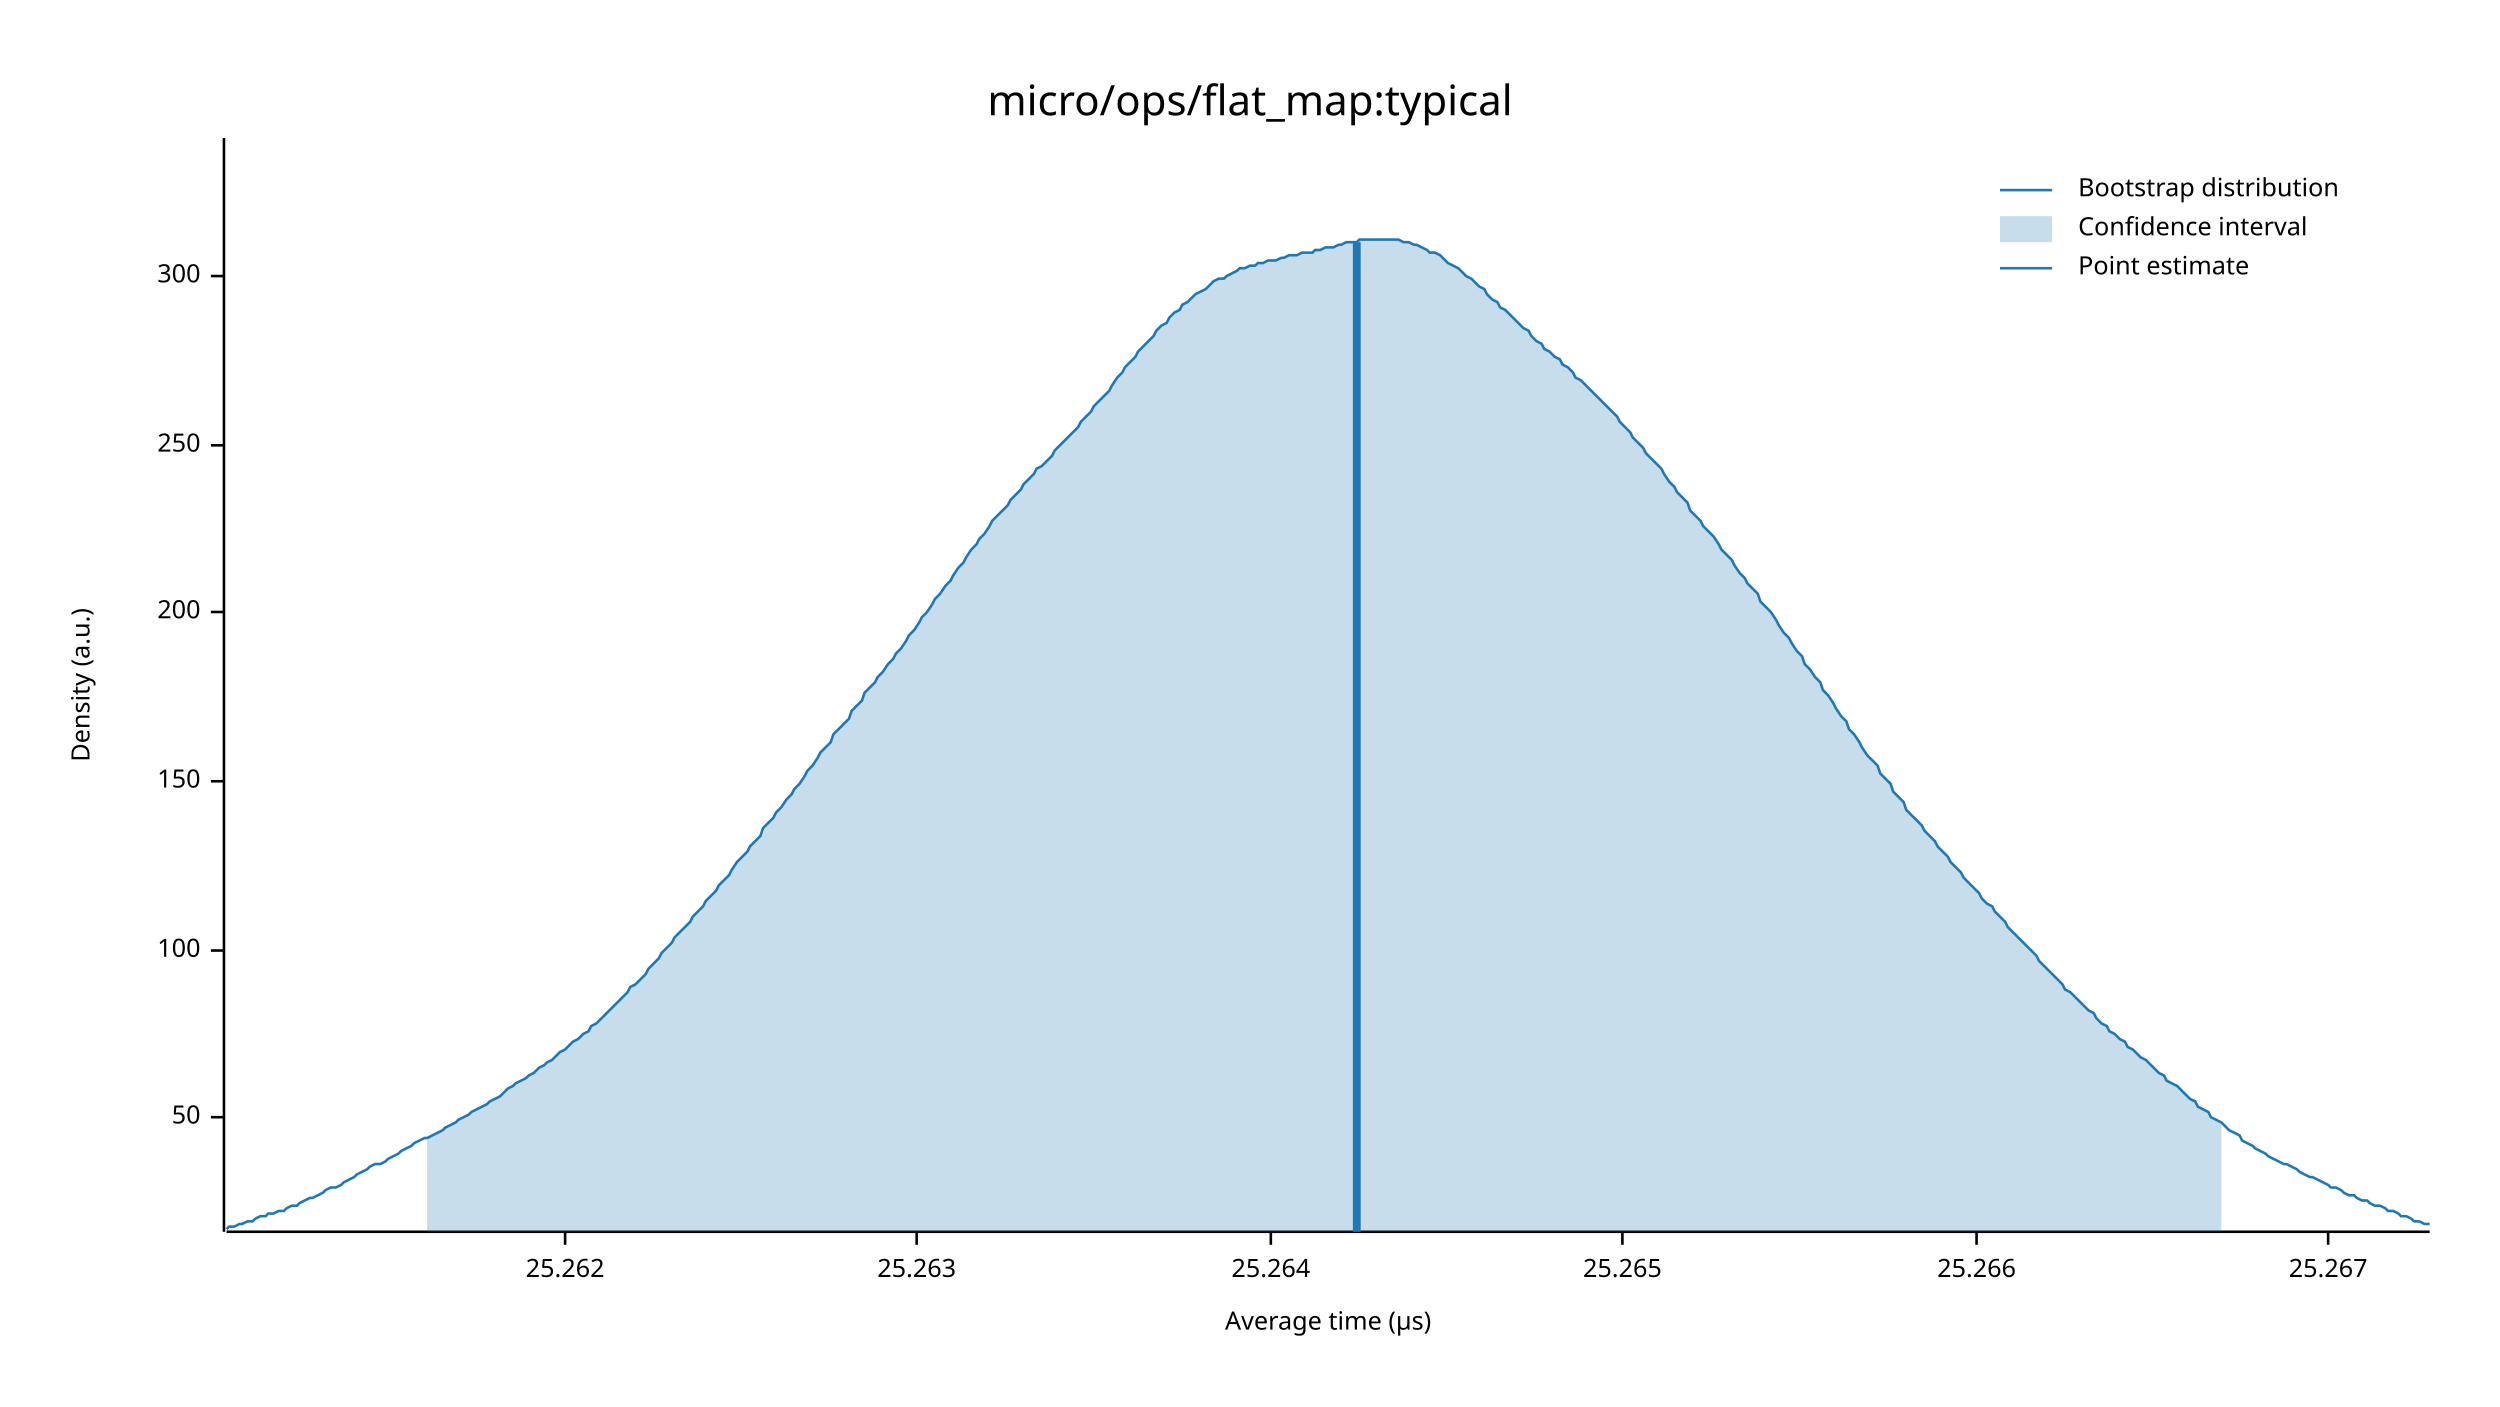
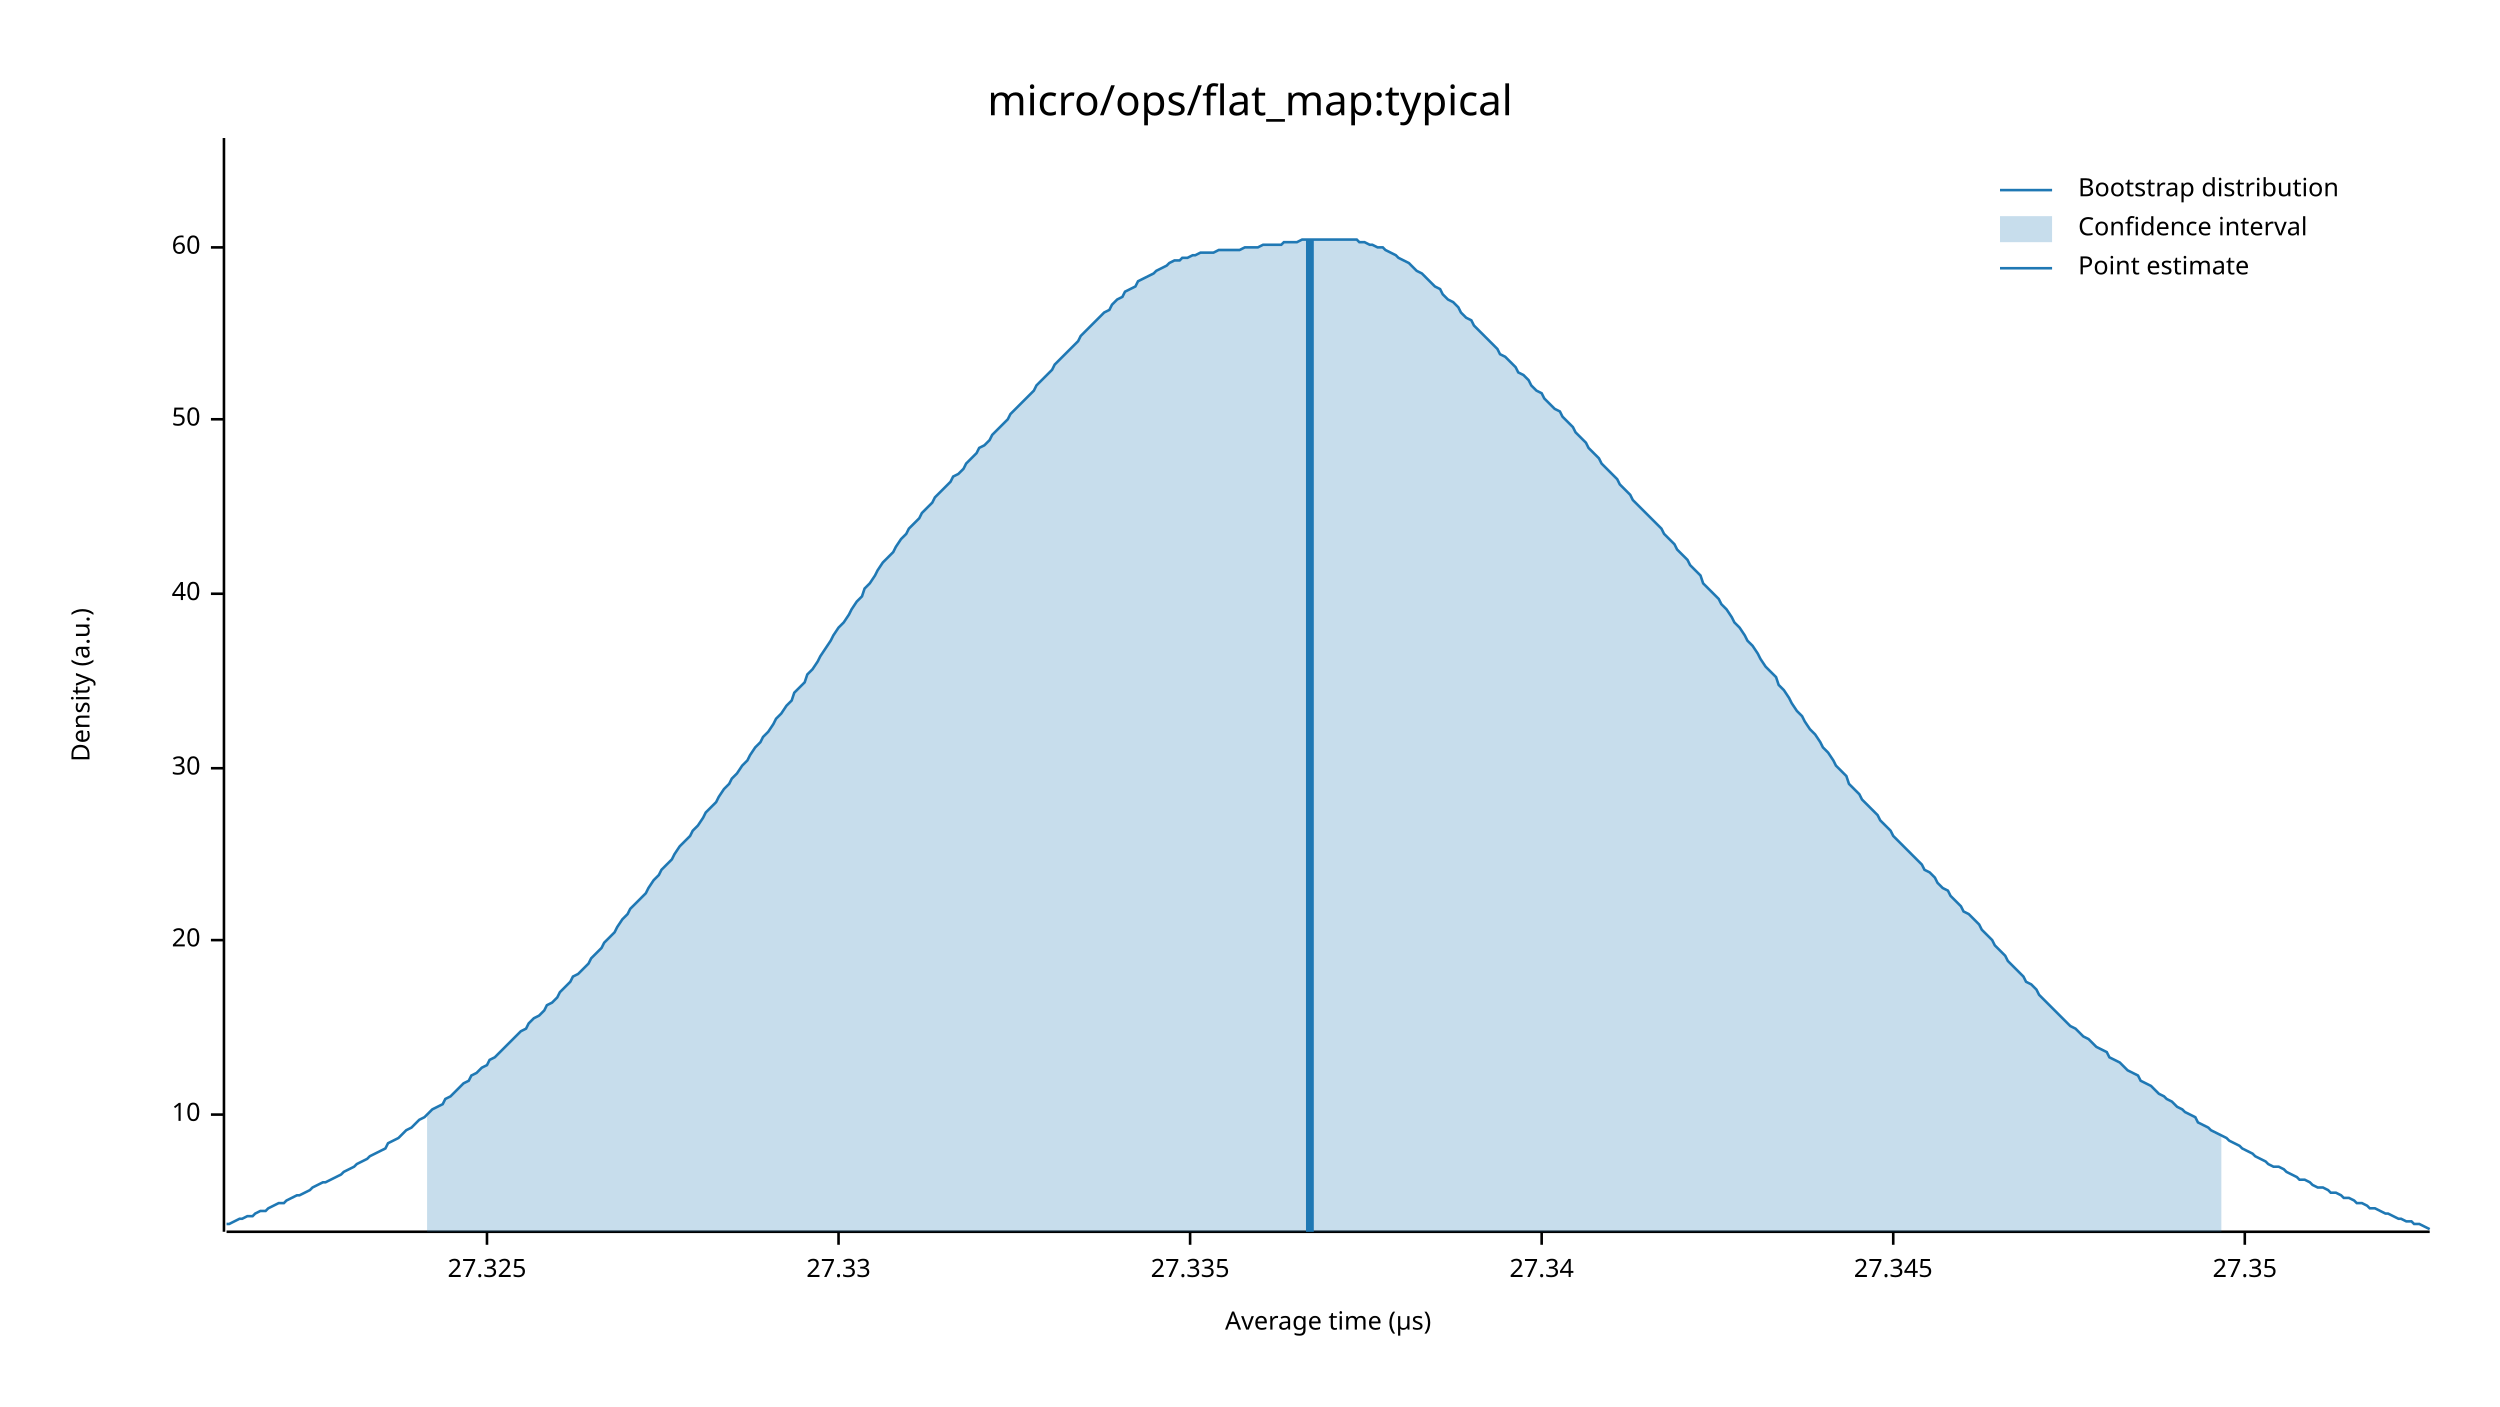
<svg xmlns="http://www.w3.org/2000/svg" width="960" height="540" viewBox="0 0 960 540">
  <text x="480" y="32" dy="0.76em" text-anchor="middle" font-family="sans-serif" font-size="16.129" opacity="1" fill="#000000">
micro/ops/flat_map:typical
</text>
  <text x="27" y="263" dy="0.76em" text-anchor="middle" font-family="sans-serif" font-size="9.677" opacity="1" fill="#000000" transform="rotate(270, 27, 263)">
Density (a.u.)
</text>
  <text x="510" y="513" dy="-0.5ex" text-anchor="middle" font-family="sans-serif" font-size="9.677" opacity="1" fill="#000000">
Average time (µs)
</text>
  <polyline fill="none" opacity="1" stroke="#000000" stroke-width="1" points="86,53 86,473 " />
-   <text x="77" y="429" dy="0.5ex" text-anchor="end" font-family="sans-serif" font-size="9.677" opacity="1" fill="#000000">
+   <text x="77" y="428" dy="0.5ex" text-anchor="end" font-family="sans-serif" font-size="9.677" opacity="1" fill="#000000">
+ 10
+ </text>
+   <polyline fill="none" opacity="1" stroke="#000000" stroke-width="1" points="81,428 86,428 " />
+   <text x="77" y="361" dy="0.5ex" text-anchor="end" font-family="sans-serif" font-size="9.677" opacity="1" fill="#000000">
+ 20
+ </text>
+   <polyline fill="none" opacity="1" stroke="#000000" stroke-width="1" points="81,361 86,361 " />
+   <text x="77" y="295" dy="0.5ex" text-anchor="end" font-family="sans-serif" font-size="9.677" opacity="1" fill="#000000">
+ 30
+ </text>
+   <polyline fill="none" opacity="1" stroke="#000000" stroke-width="1" points="81,295 86,295 " />
+   <text x="77" y="228" dy="0.5ex" text-anchor="end" font-family="sans-serif" font-size="9.677" opacity="1" fill="#000000">
+ 40
+ </text>
+   <polyline fill="none" opacity="1" stroke="#000000" stroke-width="1" points="81,228 86,228 " />
+   <text x="77" y="161" dy="0.5ex" text-anchor="end" font-family="sans-serif" font-size="9.677" opacity="1" fill="#000000">
50
</text>
-   <polyline fill="none" opacity="1" stroke="#000000" stroke-width="1" points="81,429 86,429 " />
-   <text x="77" y="365" dy="0.5ex" text-anchor="end" font-family="sans-serif" font-size="9.677" opacity="1" fill="#000000">
- 100
+   <polyline fill="none" opacity="1" stroke="#000000" stroke-width="1" points="81,161 86,161 " />
+   <text x="77" y="95" dy="0.5ex" text-anchor="end" font-family="sans-serif" font-size="9.677" opacity="1" fill="#000000">
+ 60
</text>
-   <polyline fill="none" opacity="1" stroke="#000000" stroke-width="1" points="81,365 86,365 " />
-   <text x="77" y="300" dy="0.5ex" text-anchor="end" font-family="sans-serif" font-size="9.677" opacity="1" fill="#000000">
- 150
+   <polyline fill="none" opacity="1" stroke="#000000" stroke-width="1" points="81,95 86,95 " />
+   <polyline fill="none" opacity="1" stroke="#000000" stroke-width="1" points="87,473 933,473 " />
+   <text x="187" y="483" dy="0.76em" text-anchor="middle" font-family="sans-serif" font-size="9.677" opacity="1" fill="#000000">
+ 27.325
</text>
-   <polyline fill="none" opacity="1" stroke="#000000" stroke-width="1" points="81,300 86,300 " />
-   <text x="77" y="235" dy="0.5ex" text-anchor="end" font-family="sans-serif" font-size="9.677" opacity="1" fill="#000000">
- 200
+   <polyline fill="none" opacity="1" stroke="#000000" stroke-width="1" points="187,473 187,478 " />
+   <text x="322" y="483" dy="0.76em" text-anchor="middle" font-family="sans-serif" font-size="9.677" opacity="1" fill="#000000">
+ 27.33
</text>
-   <polyline fill="none" opacity="1" stroke="#000000" stroke-width="1" points="81,235 86,235 " />
-   <text x="77" y="171" dy="0.5ex" text-anchor="end" font-family="sans-serif" font-size="9.677" opacity="1" fill="#000000">
- 250
+   <polyline fill="none" opacity="1" stroke="#000000" stroke-width="1" points="322,473 322,478 " />
+   <text x="457" y="483" dy="0.76em" text-anchor="middle" font-family="sans-serif" font-size="9.677" opacity="1" fill="#000000">
+ 27.335
</text>
-   <polyline fill="none" opacity="1" stroke="#000000" stroke-width="1" points="81,171 86,171 " />
-   <text x="77" y="106" dy="0.5ex" text-anchor="end" font-family="sans-serif" font-size="9.677" opacity="1" fill="#000000">
- 300
+   <polyline fill="none" opacity="1" stroke="#000000" stroke-width="1" points="457,473 457,478 " />
+   <text x="592" y="483" dy="0.76em" text-anchor="middle" font-family="sans-serif" font-size="9.677" opacity="1" fill="#000000">
+ 27.34
</text>
-   <polyline fill="none" opacity="1" stroke="#000000" stroke-width="1" points="81,106 86,106 " />
-   <polyline fill="none" opacity="1" stroke="#000000" stroke-width="1" points="87,473 933,473 " />
-   <text x="217" y="483" dy="0.76em" text-anchor="middle" font-family="sans-serif" font-size="9.677" opacity="1" fill="#000000">
- 25.262
+   <polyline fill="none" opacity="1" stroke="#000000" stroke-width="1" points="592,473 592,478 " />
+   <text x="727" y="483" dy="0.76em" text-anchor="middle" font-family="sans-serif" font-size="9.677" opacity="1" fill="#000000">
+ 27.345
</text>
-   <polyline fill="none" opacity="1" stroke="#000000" stroke-width="1" points="217,473 217,478 " />
-   <text x="352" y="483" dy="0.76em" text-anchor="middle" font-family="sans-serif" font-size="9.677" opacity="1" fill="#000000">
- 25.263
+   <polyline fill="none" opacity="1" stroke="#000000" stroke-width="1" points="727,473 727,478 " />
+   <text x="862" y="483" dy="0.76em" text-anchor="middle" font-family="sans-serif" font-size="9.677" opacity="1" fill="#000000">
+ 27.35
</text>
-   <polyline fill="none" opacity="1" stroke="#000000" stroke-width="1" points="352,473 352,478 " />
-   <text x="488" y="483" dy="0.76em" text-anchor="middle" font-family="sans-serif" font-size="9.677" opacity="1" fill="#000000">
- 25.264
- </text>
-   <polyline fill="none" opacity="1" stroke="#000000" stroke-width="1" points="488,473 488,478 " />
-   <text x="623" y="483" dy="0.76em" text-anchor="middle" font-family="sans-serif" font-size="9.677" opacity="1" fill="#000000">
- 25.265
- </text>
-   <polyline fill="none" opacity="1" stroke="#000000" stroke-width="1" points="623,473 623,478 " />
-   <text x="759" y="483" dy="0.76em" text-anchor="middle" font-family="sans-serif" font-size="9.677" opacity="1" fill="#000000">
- 25.266
- </text>
-   <polyline fill="none" opacity="1" stroke="#000000" stroke-width="1" points="759,473 759,478 " />
-   <text x="894" y="483" dy="0.76em" text-anchor="middle" font-family="sans-serif" font-size="9.677" opacity="1" fill="#000000">
- 25.267
- </text>
-   <polyline fill="none" opacity="1" stroke="#000000" stroke-width="1" points="894,473 894,478 " />
-   <polyline fill="none" opacity="1" stroke="#1F78B4" stroke-width="1" points="87,472 88,471 90,471 92,470 93,470 95,469 97,469 98,468 100,467 102,467 103,466 105,466 107,465 109,465 110,464 112,463 114,463 115,462 117,461 119,460 120,460 122,459 124,458 125,457 127,456 129,456 131,455 132,454 134,453 136,452 137,451 139,450 141,449 142,448 144,447 146,447 148,446 149,445 151,444 153,443 154,442 156,441 158,440 159,439 161,438 163,437 164,437 166,436 168,435 170,434 171,433 173,432 175,431 176,430 178,429 180,428 181,427 183,426 185,425 187,424 188,423 190,422 192,421 193,420 195,418 197,417 198,416 200,415 202,414 203,413 205,412 207,410 209,409 210,408 212,407 214,405 215,404 217,403 219,401 220,400 222,399 224,397 226,396 227,394 229,393 231,391 232,390 234,388 236,386 237,385 239,383 241,381 242,379 244,378 246,376 248,374 249,372 251,370 253,368 254,366 256,364 258,362 259,360 261,358 263,356 265,354 266,352 268,350 270,348 271,346 273,344 275,342 276,340 278,338 280,336 281,334 283,331 285,329 287,327 288,325 290,323 292,321 293,318 295,316 297,314 298,312 300,310 302,307 304,305 305,303 307,301 309,298 310,296 312,294 314,291 315,289 317,287 319,285 320,282 322,280 324,278 326,276 327,273 329,271 331,269 332,266 334,264 336,262 337,260 339,258 341,255 343,253 344,251 346,249 348,246 349,244 351,242 353,239 354,237 356,235 358,232 359,230 361,228 363,225 365,223 366,221 368,218 370,216 371,214 373,211 375,209 376,207 378,205 380,202 381,200 383,198 385,196 387,194 388,192 390,190 392,188 393,186 395,184 397,182 398,180 400,179 402,177 404,175 405,173 407,171 409,169 410,168 412,166 414,164 415,162 417,160 419,158 420,156 422,154 424,152 426,150 427,148 429,145 431,143 432,141 434,139 436,137 437,135 439,133 441,131 443,129 444,127 446,125 448,124 449,122 451,120 453,119 454,117 456,116 458,114 459,113 461,112 463,111 465,109 466,108 468,107 470,107 471,106 473,105 475,104 476,103 478,103 480,102 482,102 483,101 485,101 487,100 488,100 490,100 492,99 493,99 495,98 497,98 498,98 500,97 502,97 504,97 505,96 507,96 509,95 510,95 512,95 514,94 515,94 517,93 519,93 521,93 522,92 524,92 526,92 527,92 529,92 531,92 532,92 534,92 536,92 537,92 539,93 541,93 543,94 544,94 546,95 548,96 549,97 551,97 553,98 554,99 556,101 558,102 560,103 561,104 563,106 565,107 566,108 568,110 570,111 571,113 573,115 575,116 576,118 578,119 580,121 582,123 583,124 585,126 587,127 588,129 590,131 592,132 593,134 595,135 597,137 599,138 600,140 602,141 604,143 605,145 607,146 609,148 610,149 612,151 614,153 615,154 617,156 619,158 621,160 622,162 624,164 626,166 627,168 629,170 631,172 632,174 634,176 636,178 638,180 639,182 641,185 643,187 644,189 646,191 648,193 649,196 651,198 653,200 654,202 656,204 658,206 660,209 661,211 663,213 665,215 666,217 668,220 670,222 671,224 673,226 675,228 676,231 678,233 680,235 682,238 683,240 685,243 687,245 688,247 690,250 692,252 693,255 695,257 697,260 699,262 700,265 702,267 704,270 705,272 707,275 709,277 710,280 712,282 714,285 715,287 717,290 719,292 721,294 722,297 724,299 726,301 727,304 729,306 731,308 732,311 734,313 736,315 738,317 739,319 741,321 743,323 744,325 746,327 748,329 749,331 751,333 753,335 754,337 756,339 758,341 760,343 761,345 763,347 765,348 766,350 768,352 770,354 771,356 773,358 775,360 777,362 778,363 780,365 782,367 783,369 785,371 787,373 788,374 790,376 792,378 793,380 795,381 797,383 799,385 800,386 802,388 804,389 805,391 807,393 809,394 810,396 812,397 814,399 816,400 817,402 819,403 821,405 822,406 824,407 826,409 827,410 829,412 831,413 832,415 834,416 836,417 838,419 839,420 841,422 843,423 844,425 846,426 848,427 849,429 851,430 853,431 855,433 856,434 858,435 860,436 861,438 863,439 865,440 866,441 868,442 870,443 871,444 873,445 875,446 877,447 878,447 880,448 882,449 883,450 885,451 887,452 888,452 890,453 892,454 894,455 895,456 897,456 899,457 900,458 902,459 904,459 905,460 907,461 909,461 910,462 912,463 914,463 916,464 917,465 919,465 921,466 922,467 924,467 926,468 927,469 929,469 931,470 933,470 " />
-   <polygon opacity="0.25" fill="#1F78B4" points="164,437 166,436 168,435 170,434 171,433 173,432 175,431 176,430 178,429 180,428 181,427 183,426 185,425 187,424 188,423 190,422 192,421 193,420 195,418 197,417 198,416 200,415 202,414 203,413 205,412 207,410 209,409 210,408 212,407 214,405 215,404 217,403 219,401 220,400 222,399 224,397 226,396 227,394 229,393 231,391 232,390 234,388 236,386 237,385 239,383 241,381 242,379 244,378 246,376 248,374 249,372 251,370 253,368 254,366 256,364 258,362 259,360 261,358 263,356 265,354 266,352 268,350 270,348 271,346 273,344 275,342 276,340 278,338 280,336 281,334 283,331 285,329 287,327 288,325 290,323 292,321 293,318 295,316 297,314 298,312 300,310 302,307 304,305 305,303 307,301 309,298 310,296 312,294 314,291 315,289 317,287 319,285 320,282 322,280 324,278 326,276 327,273 329,271 331,269 332,266 334,264 336,262 337,260 339,258 341,255 343,253 344,251 346,249 348,246 349,244 351,242 353,239 354,237 356,235 358,232 359,230 361,228 363,225 365,223 366,221 368,218 370,216 371,214 373,211 375,209 376,207 378,205 380,202 381,200 383,198 385,196 387,194 388,192 390,190 392,188 393,186 395,184 397,182 398,180 400,179 402,177 404,175 405,173 407,171 409,169 410,168 412,166 414,164 415,162 417,160 419,158 420,156 422,154 424,152 426,150 427,148 429,145 431,143 432,141 434,139 436,137 437,135 439,133 441,131 443,129 444,127 446,125 448,124 449,122 451,120 453,119 454,117 456,116 458,114 459,113 461,112 463,111 465,109 466,108 468,107 470,107 471,106 473,105 475,104 476,103 478,103 480,102 482,102 483,101 485,101 487,100 488,100 490,100 492,99 493,99 495,98 497,98 498,98 500,97 502,97 504,97 505,96 507,96 509,95 510,95 512,95 514,94 515,94 517,93 519,93 521,93 522,92 524,92 526,92 527,92 529,92 531,92 532,92 534,92 536,92 537,92 539,93 541,93 543,94 544,94 546,95 548,96 549,97 551,97 553,98 554,99 556,101 558,102 560,103 561,104 563,106 565,107 566,108 568,110 570,111 571,113 573,115 575,116 576,118 578,119 580,121 582,123 583,124 585,126 587,127 588,129 590,131 592,132 593,134 595,135 597,137 599,138 600,140 602,141 604,143 605,145 607,146 609,148 610,149 612,151 614,153 615,154 617,156 619,158 621,160 622,162 624,164 626,166 627,168 629,170 631,172 632,174 634,176 636,178 638,180 639,182 641,185 643,187 644,189 646,191 648,193 649,196 651,198 653,200 654,202 656,204 658,206 660,209 661,211 663,213 665,215 666,217 668,220 670,222 671,224 673,226 675,228 676,231 678,233 680,235 682,238 683,240 685,243 687,245 688,247 690,250 692,252 693,255 695,257 697,260 699,262 700,265 702,267 704,270 705,272 707,275 709,277 710,280 712,282 714,285 715,287 717,290 719,292 721,294 722,297 724,299 726,301 727,304 729,306 731,308 732,311 734,313 736,315 738,317 739,319 741,321 743,323 744,325 746,327 748,329 749,331 751,333 753,335 754,337 756,339 758,341 760,343 761,345 763,347 765,348 766,350 768,352 770,354 771,356 773,358 775,360 777,362 778,363 780,365 782,367 783,369 785,371 787,373 788,374 790,376 792,378 793,380 795,381 797,383 799,385 800,386 802,388 804,389 805,391 807,393 809,394 810,396 812,397 814,399 816,400 817,402 819,403 821,405 822,406 824,407 826,409 827,410 829,412 831,413 832,415 834,416 836,417 838,419 839,420 841,422 843,423 844,425 846,426 848,427 849,429 851,430 853,431 853,473 164,473 " />
-   <polyline fill="none" opacity="1" stroke="#1F78B4" stroke-width="3" points="521,473 521,93 " />
+   <polyline fill="none" opacity="1" stroke="#000000" stroke-width="1" points="862,473 862,478 " />
+   <polyline fill="none" opacity="1" stroke="#1F78B4" stroke-width="1" points="87,470 88,470 90,469 92,468 93,468 95,467 97,467 98,466 100,465 102,465 103,464 105,463 107,462 109,462 110,461 112,460 114,459 115,459 117,458 119,457 120,456 122,455 124,454 125,454 127,453 129,452 131,451 132,450 134,449 136,448 137,447 139,446 141,445 142,444 144,443 146,442 148,441 149,439 151,438 153,437 154,436 156,434 158,433 159,432 161,430 163,429 164,428 166,426 168,425 170,424 171,422 173,421 175,419 176,418 178,416 180,415 181,413 183,412 185,410 187,409 188,407 190,406 192,404 193,403 195,401 197,399 198,398 200,396 202,395 203,393 205,391 207,390 209,388 210,386 212,385 214,383 215,381 217,379 219,377 220,375 222,374 224,372 226,370 227,368 229,366 231,364 232,362 234,360 236,358 237,356 239,353 241,351 242,349 244,347 246,345 248,343 249,341 251,338 253,336 254,334 256,332 258,330 259,328 261,325 263,323 265,321 266,319 268,317 270,314 271,312 273,310 275,308 276,306 278,303 280,301 281,299 283,297 285,294 287,292 288,290 290,287 292,285 293,283 295,281 297,278 298,276 300,274 302,271 304,269 305,266 307,264 309,262 310,259 312,257 314,254 315,252 317,249 319,246 320,244 322,241 324,239 326,236 327,234 329,231 331,229 332,226 334,224 336,221 337,219 339,216 341,214 343,212 344,210 346,207 348,205 349,203 351,201 353,199 354,197 356,195 358,193 359,191 361,189 363,187 365,185 366,183 368,182 370,180 371,178 373,176 375,174 376,172 378,171 380,169 381,167 383,165 385,163 387,161 388,159 390,157 392,155 393,154 395,152 397,150 398,148 400,146 402,144 404,142 405,140 407,138 409,136 410,135 412,133 414,131 415,129 417,127 419,125 420,124 422,122 424,120 426,119 427,117 429,115 431,114 432,112 434,111 436,110 437,108 439,107 441,106 443,105 444,104 446,103 448,102 449,101 451,100 453,100 454,99 456,99 458,98 459,98 461,97 463,97 465,97 466,97 468,96 470,96 471,96 473,96 475,96 476,96 478,95 480,95 482,95 483,95 485,94 487,94 488,94 490,94 492,94 493,93 495,93 497,93 498,93 500,92 502,92 504,92 505,92 507,92 509,92 510,92 512,92 514,92 515,92 517,92 519,92 521,92 522,93 524,93 526,94 527,94 529,95 531,95 532,96 534,97 536,98 537,99 539,100 541,101 543,103 544,104 546,105 548,107 549,108 551,110 553,111 554,113 556,115 558,116 560,118 561,120 563,122 565,123 566,125 568,127 570,129 571,130 573,132 575,134 576,136 578,137 580,139 582,141 583,143 585,144 587,146 588,148 590,150 592,151 593,153 595,155 597,157 599,158 600,160 602,162 604,164 605,166 607,168 609,170 610,172 612,174 614,176 615,178 617,180 619,182 621,184 622,186 624,188 626,190 627,192 629,194 631,196 632,197 634,199 636,201 638,203 639,205 641,207 643,209 644,211 646,213 648,215 649,217 651,219 653,221 654,224 656,226 658,228 660,230 661,232 663,234 665,237 666,239 668,241 670,244 671,246 673,248 675,251 676,253 678,256 680,258 682,260 683,263 685,265 687,268 688,270 690,273 692,275 693,277 695,280 697,282 699,285 700,287 702,289 704,292 705,294 707,296 709,298 710,301 712,303 714,305 715,307 717,309 719,311 721,313 722,315 724,317 726,319 727,321 729,323 731,325 732,326 734,328 736,330 738,332 739,334 741,335 743,337 744,339 746,341 748,342 749,344 751,346 753,348 754,350 756,351 758,353 760,355 761,357 763,359 765,361 766,363 768,365 770,367 771,369 773,371 775,373 777,375 778,377 780,378 782,380 783,382 785,384 787,386 788,387 790,389 792,391 793,392 795,394 797,395 799,397 800,398 802,399 804,401 805,402 807,403 809,404 810,406 812,407 814,408 816,410 817,411 819,412 821,413 822,415 824,416 826,417 827,418 829,420 831,421 832,422 834,423 836,425 838,426 839,427 841,428 843,429 844,431 846,432 848,433 849,434 851,435 853,436 855,437 856,438 858,439 860,440 861,441 863,442 865,443 866,444 868,445 870,446 871,447 873,448 875,448 877,449 878,450 880,451 882,452 883,453 885,453 887,454 888,455 890,456 892,456 894,457 895,458 897,458 899,459 900,460 902,460 904,461 905,462 907,462 909,463 910,464 912,464 914,465 916,466 917,466 919,467 921,468 922,468 924,469 926,469 927,470 929,470 931,471 933,472 " />
+   <polygon opacity="0.25" fill="#1F78B4" points="164,428 166,426 168,425 170,424 171,422 173,421 175,419 176,418 178,416 180,415 181,413 183,412 185,410 187,409 188,407 190,406 192,404 193,403 195,401 197,399 198,398 200,396 202,395 203,393 205,391 207,390 209,388 210,386 212,385 214,383 215,381 217,379 219,377 220,375 222,374 224,372 226,370 227,368 229,366 231,364 232,362 234,360 236,358 237,356 239,353 241,351 242,349 244,347 246,345 248,343 249,341 251,338 253,336 254,334 256,332 258,330 259,328 261,325 263,323 265,321 266,319 268,317 270,314 271,312 273,310 275,308 276,306 278,303 280,301 281,299 283,297 285,294 287,292 288,290 290,287 292,285 293,283 295,281 297,278 298,276 300,274 302,271 304,269 305,266 307,264 309,262 310,259 312,257 314,254 315,252 317,249 319,246 320,244 322,241 324,239 326,236 327,234 329,231 331,229 332,226 334,224 336,221 337,219 339,216 341,214 343,212 344,210 346,207 348,205 349,203 351,201 353,199 354,197 356,195 358,193 359,191 361,189 363,187 365,185 366,183 368,182 370,180 371,178 373,176 375,174 376,172 378,171 380,169 381,167 383,165 385,163 387,161 388,159 390,157 392,155 393,154 395,152 397,150 398,148 400,146 402,144 404,142 405,140 407,138 409,136 410,135 412,133 414,131 415,129 417,127 419,125 420,124 422,122 424,120 426,119 427,117 429,115 431,114 432,112 434,111 436,110 437,108 439,107 441,106 443,105 444,104 446,103 448,102 449,101 451,100 453,100 454,99 456,99 458,98 459,98 461,97 463,97 465,97 466,97 468,96 470,96 471,96 473,96 475,96 476,96 478,95 480,95 482,95 483,95 485,94 487,94 488,94 490,94 492,94 493,93 495,93 497,93 498,93 500,92 502,92 504,92 505,92 507,92 509,92 510,92 512,92 514,92 515,92 517,92 519,92 521,92 522,93 524,93 526,94 527,94 529,95 531,95 532,96 534,97 536,98 537,99 539,100 541,101 543,103 544,104 546,105 548,107 549,108 551,110 553,111 554,113 556,115 558,116 560,118 561,120 563,122 565,123 566,125 568,127 570,129 571,130 573,132 575,134 576,136 578,137 580,139 582,141 583,143 585,144 587,146 588,148 590,150 592,151 593,153 595,155 597,157 599,158 600,160 602,162 604,164 605,166 607,168 609,170 610,172 612,174 614,176 615,178 617,180 619,182 621,184 622,186 624,188 626,190 627,192 629,194 631,196 632,197 634,199 636,201 638,203 639,205 641,207 643,209 644,211 646,213 648,215 649,217 651,219 653,221 654,224 656,226 658,228 660,230 661,232 663,234 665,237 666,239 668,241 670,244 671,246 673,248 675,251 676,253 678,256 680,258 682,260 683,263 685,265 687,268 688,270 690,273 692,275 693,277 695,280 697,282 699,285 700,287 702,289 704,292 705,294 707,296 709,298 710,301 712,303 714,305 715,307 717,309 719,311 721,313 722,315 724,317 726,319 727,321 729,323 731,325 732,326 734,328 736,330 738,332 739,334 741,335 743,337 744,339 746,341 748,342 749,344 751,346 753,348 754,350 756,351 758,353 760,355 761,357 763,359 765,361 766,363 768,365 770,367 771,369 773,371 775,373 777,375 778,377 780,378 782,380 783,382 785,384 787,386 788,387 790,389 792,391 793,392 795,394 797,395 799,397 800,398 802,399 804,401 805,402 807,403 809,404 810,406 812,407 814,408 816,410 817,411 819,412 821,413 822,415 824,416 826,417 827,418 829,420 831,421 832,422 834,423 836,425 838,426 839,427 841,428 843,429 844,431 846,432 848,433 849,434 851,435 853,436 853,473 164,473 " />
+   <polyline fill="none" opacity="1" stroke="#1F78B4" stroke-width="3" points="503,473 503,92 " />
  <text x="798" y="68" dy="0.76em" text-anchor="start" font-family="sans-serif" font-size="9.677" opacity="1" fill="#000000">
Bootstrap distribution
</text>
  <text x="798" y="83" dy="0.76em" text-anchor="start" font-family="sans-serif" font-size="9.677" opacity="1" fill="#000000">
Confidence interval
</text>
  <text x="798" y="98" dy="0.76em" text-anchor="start" font-family="sans-serif" font-size="9.677" opacity="1" fill="#000000">
Point estimate
</text>
  <polyline fill="none" opacity="1" stroke="#1F78B4" stroke-width="1" points="768,73 788,73 " />
  <rect x="768" y="83" width="20" height="10" opacity="0.25" fill="#1F78B4" stroke="none" />
  <polyline fill="none" opacity="1" stroke="#1F78B4" stroke-width="1" points="768,103 788,103 " />
</svg>
